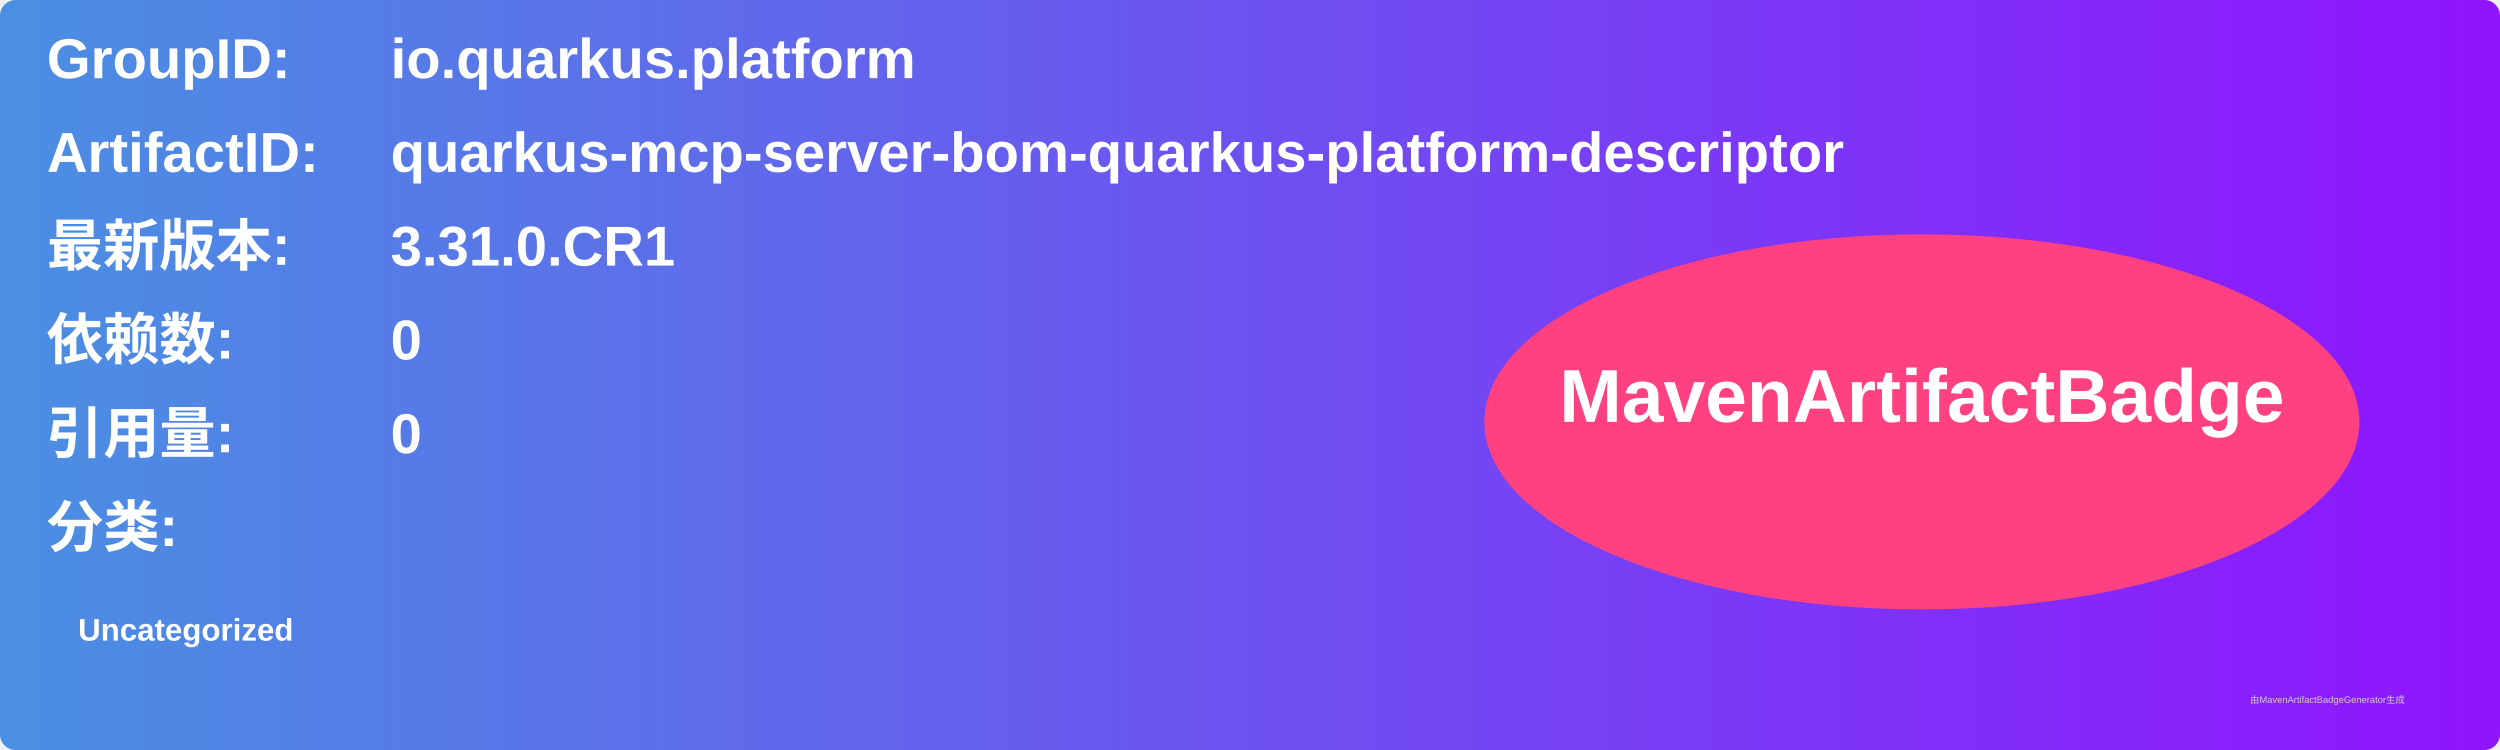
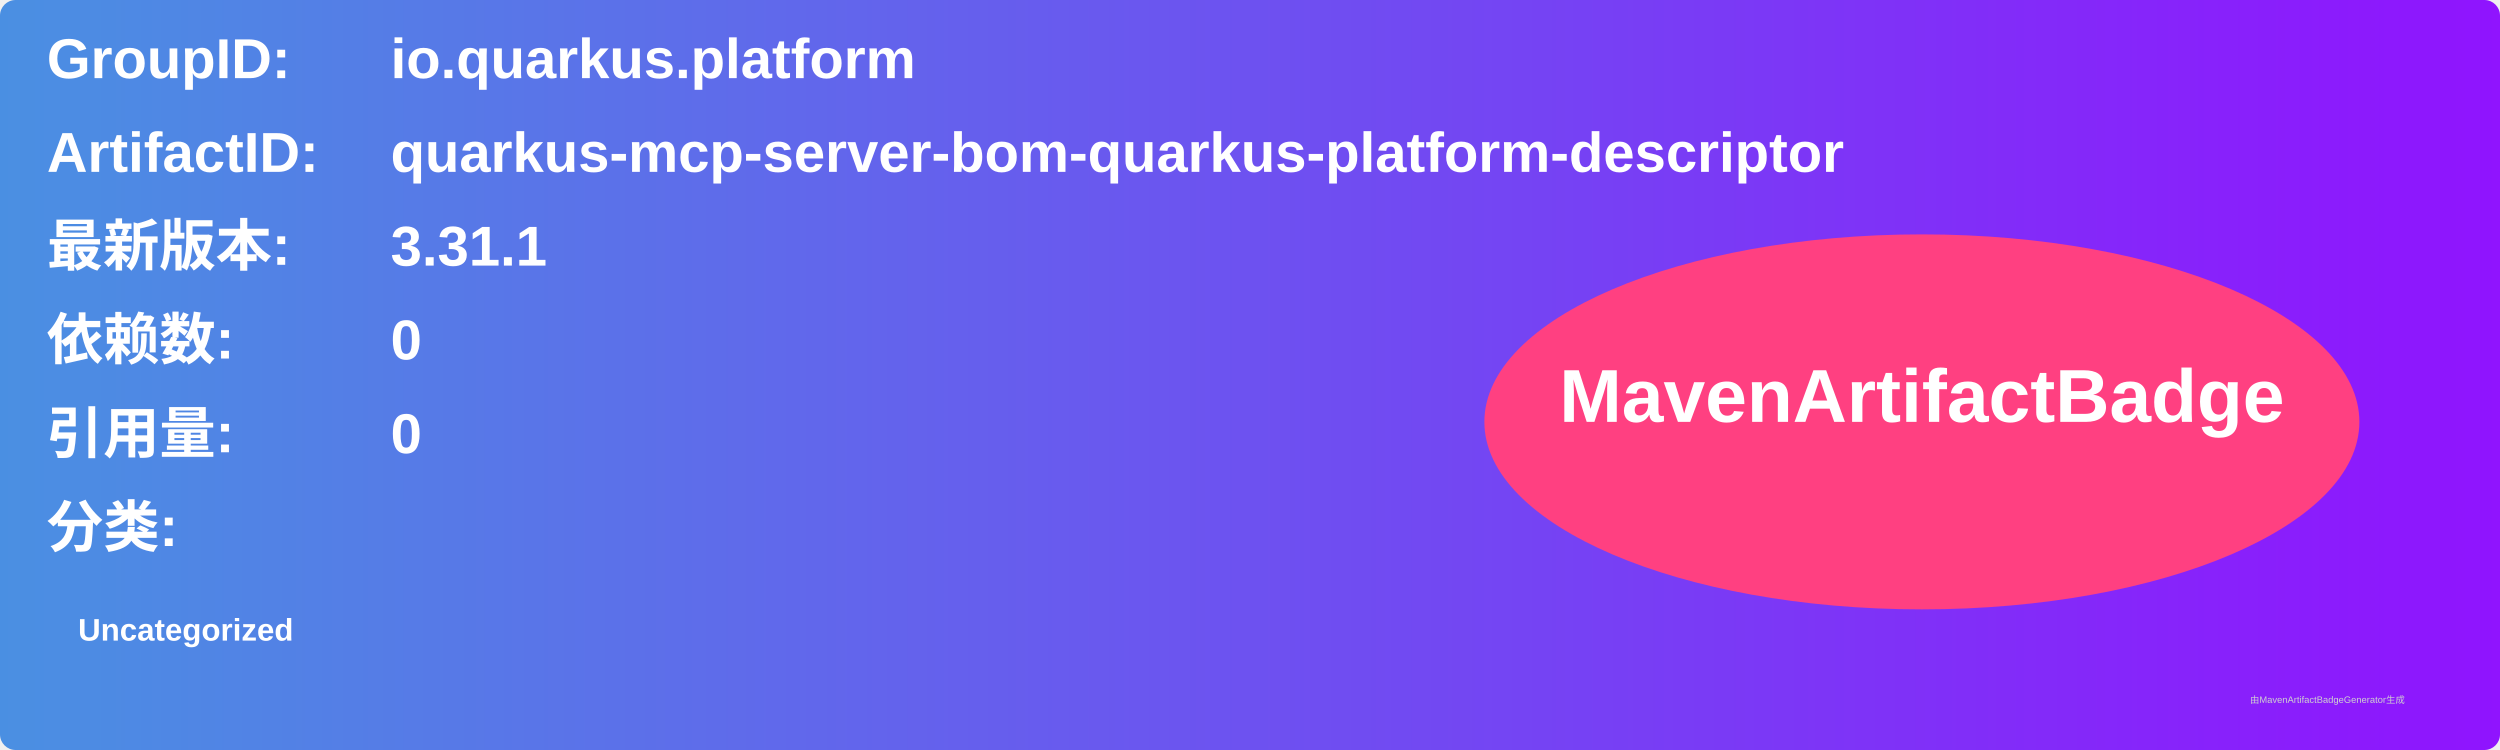
<svg xmlns="http://www.w3.org/2000/svg" width="800" height="240" viewBox="0 0 800 240">
  <linearGradient id="grad" x1="0%" y1="0%" x2="100%" y2="0%">
    <stop offset="0%" stop-color="#4a90e2" />
    <stop offset="100%" stop-color="#9013fe" />
  </linearGradient>
  <rect width="100%" height="100%" rx="5" ry="5" fill="url(#grad)" />
  <g transform="translate(15, 15)">
    <text x="0" y="10" font-family="Arial" font-size="18" fill="white" font-weight="bold" width="260">GroupID:</text>
    <text x="110" y="10" font-family="Arial" font-size="18" fill="white" font-weight="bold" width="460">io.quarkus.platform</text>
    <text x="0" y="40" font-family="Arial" font-size="18" fill="white" font-weight="bold" width="260">ArtifactID:</text>
    <text x="110" y="40" font-family="Arial" font-size="18" fill="white" font-weight="bold" width="460">quarkus-mcp-server-bom-quarkus-platform-descriptor</text>
    <text x="0" y="70" font-family="Arial" font-size="18" fill="white" font-weight="bold">最新版本:</text>
    <text x="110" y="70" font-family="Arial" font-size="18" fill="white" font-weight="bold">
-       <tspan font-weight="bold">3.31.0.CR1</tspan>
+       <tspan font-weight="bold">3.31.1</tspan>
    </text>
    <text x="0" y="100" font-family="Arial" font-size="18" fill="white" font-weight="bold">依赖数: </text>
    <text x="110" y="100" font-family="Arial" font-size="18" fill="white">
      <tspan font-weight="bold">0</tspan>
    </text>
    <text x="0" y="130" font-family="Arial" font-size="18" fill="white" font-weight="bold">引用量: </text>
    <text x="110" y="130" font-family="Arial" font-size="18" fill="white">
      <tspan font-weight="bold">0</tspan>
    </text>
    <text x="0" y="160" font-family="Arial" font-size="18" fill="white" font-weight="bold">分类:</text>
    <text x="10" y="190" font-family="Arial" font-size="10" fill="white">
      <tspan font-weight="bold">Uncategorized</tspan>
    </text>
    <ellipse cx="600" cy="120" rx="140" ry="60" fill="#ff4081" />
    <text x="600" y="120" text-anchor="middle" font-family="Arial" font-size="24" fill="white" font-weight="bold">MavenArtifactBadge</text>
  </g>
  <text x="720" y="225" font-family="Arial" font-size="3" fill="#d0d0d0">由MavenArtifactBadgeGenerator生成</text>
</svg>
